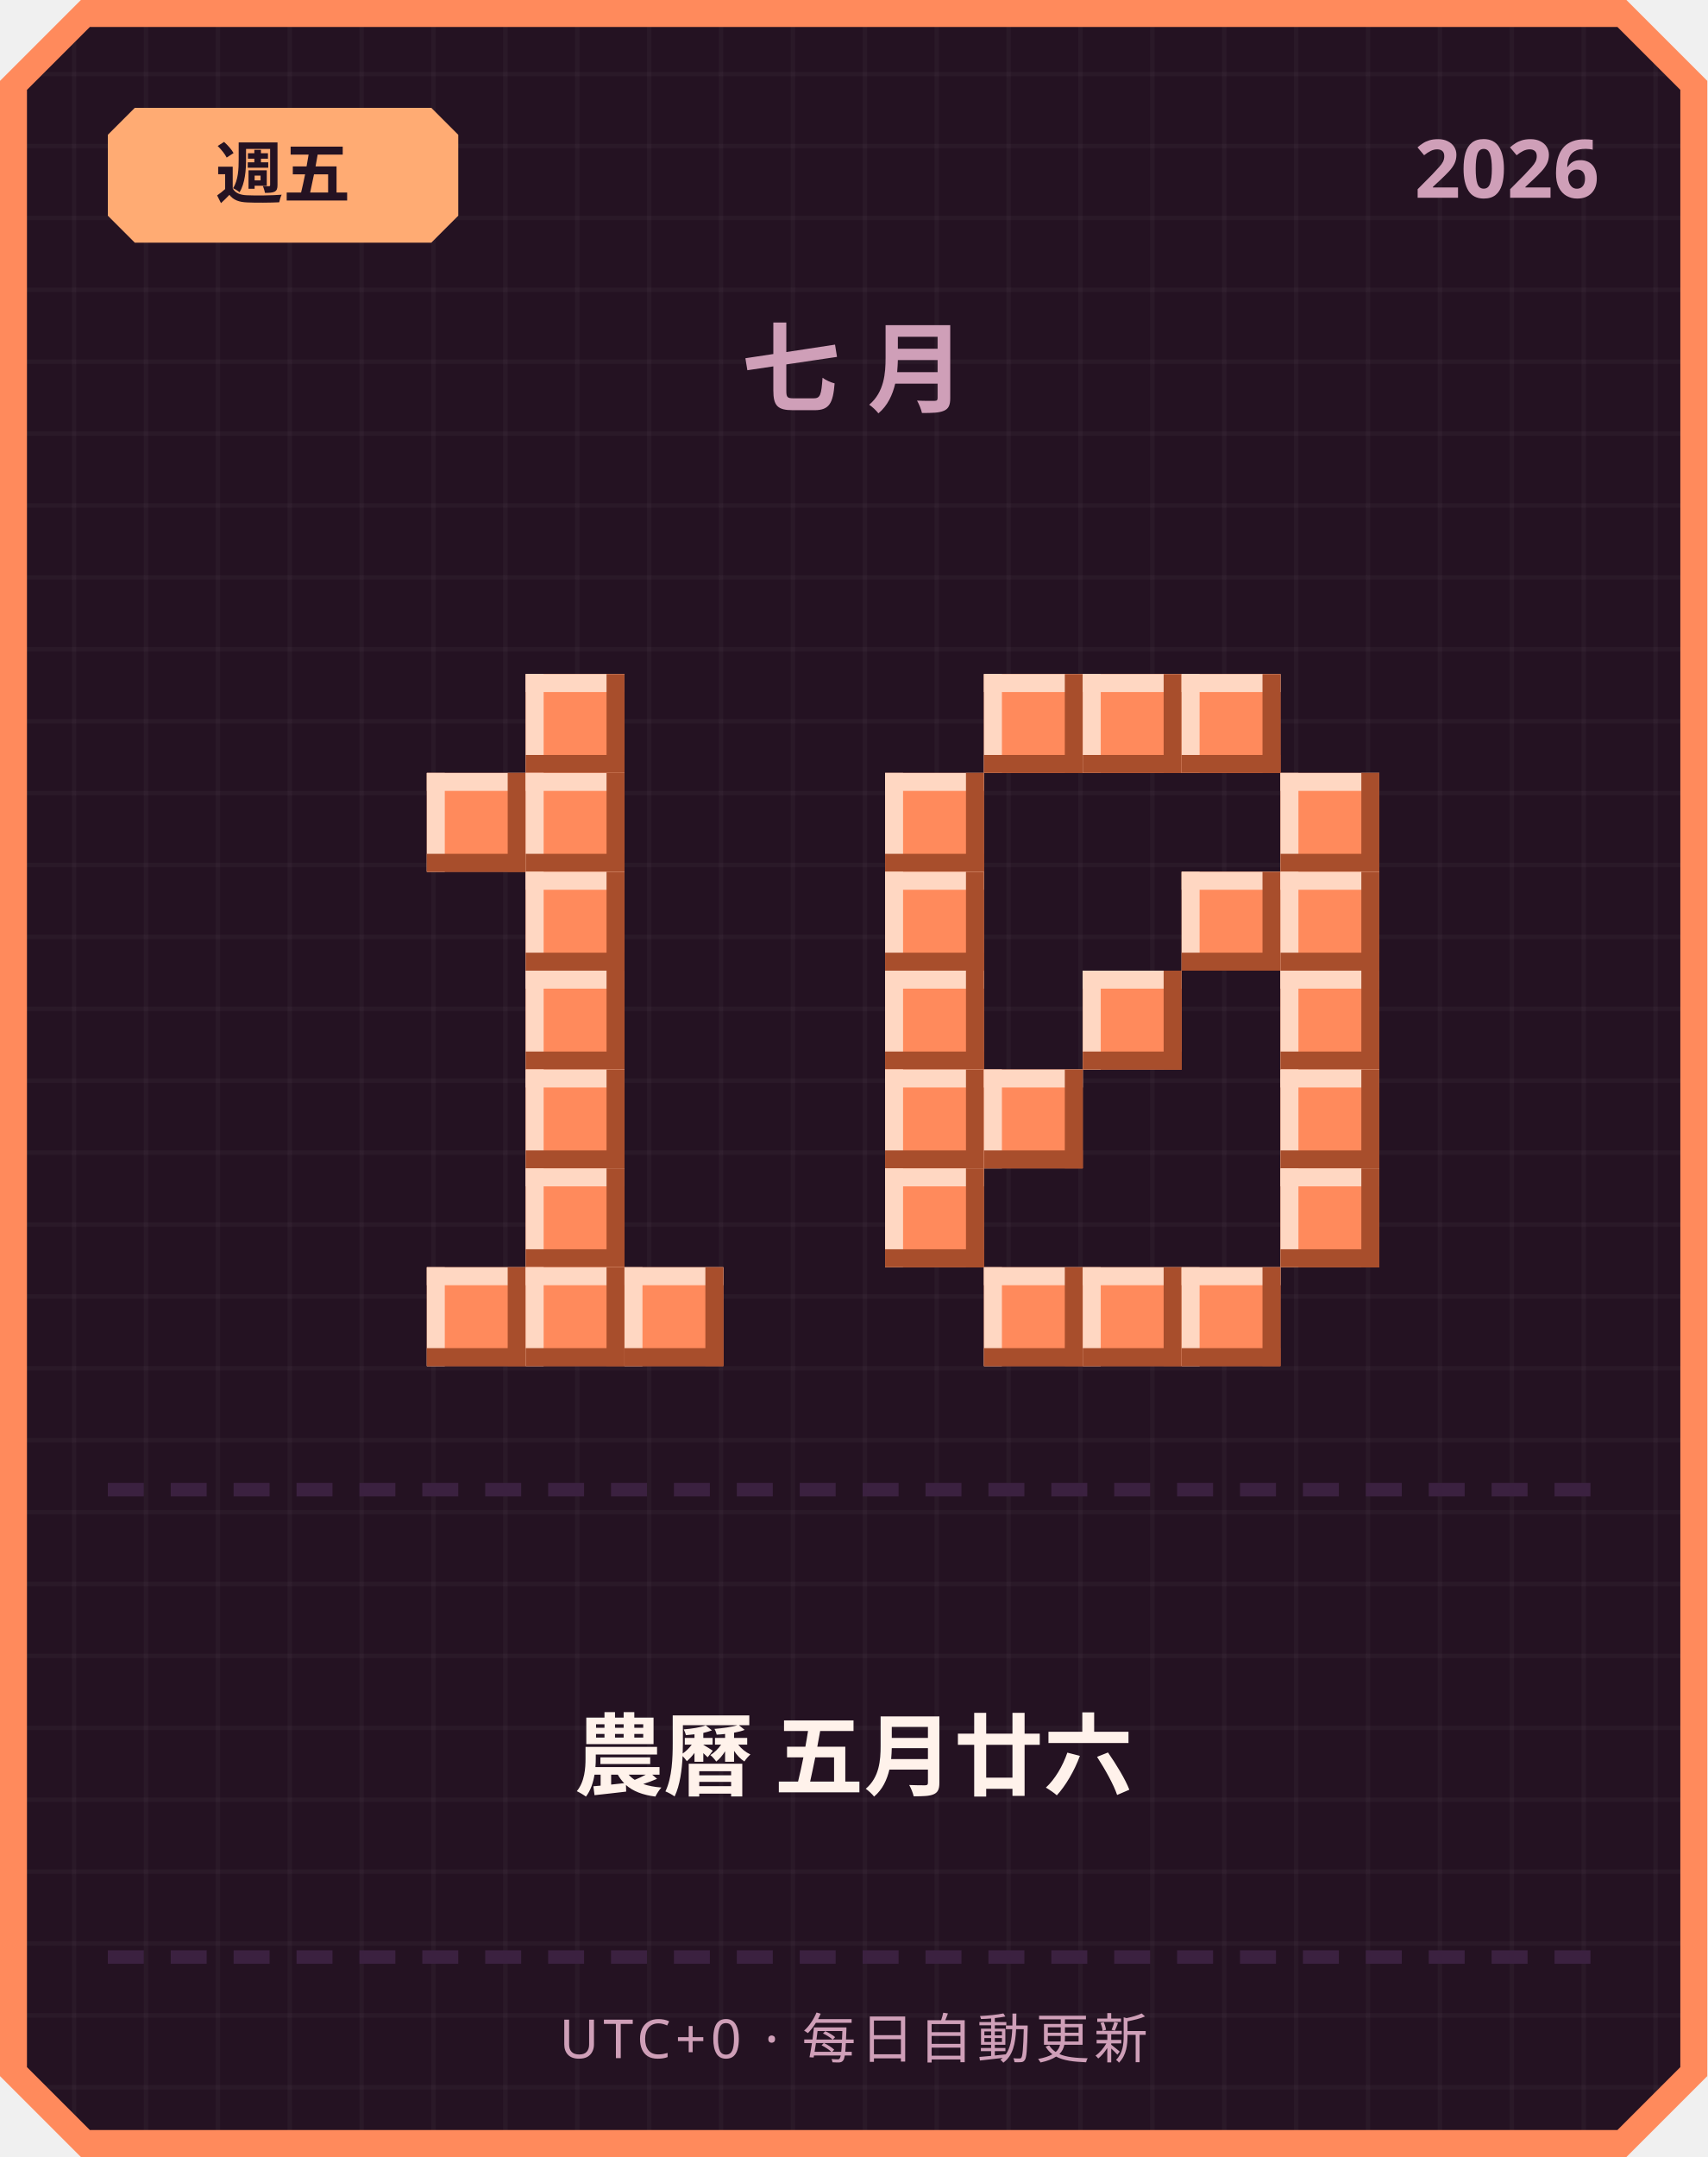
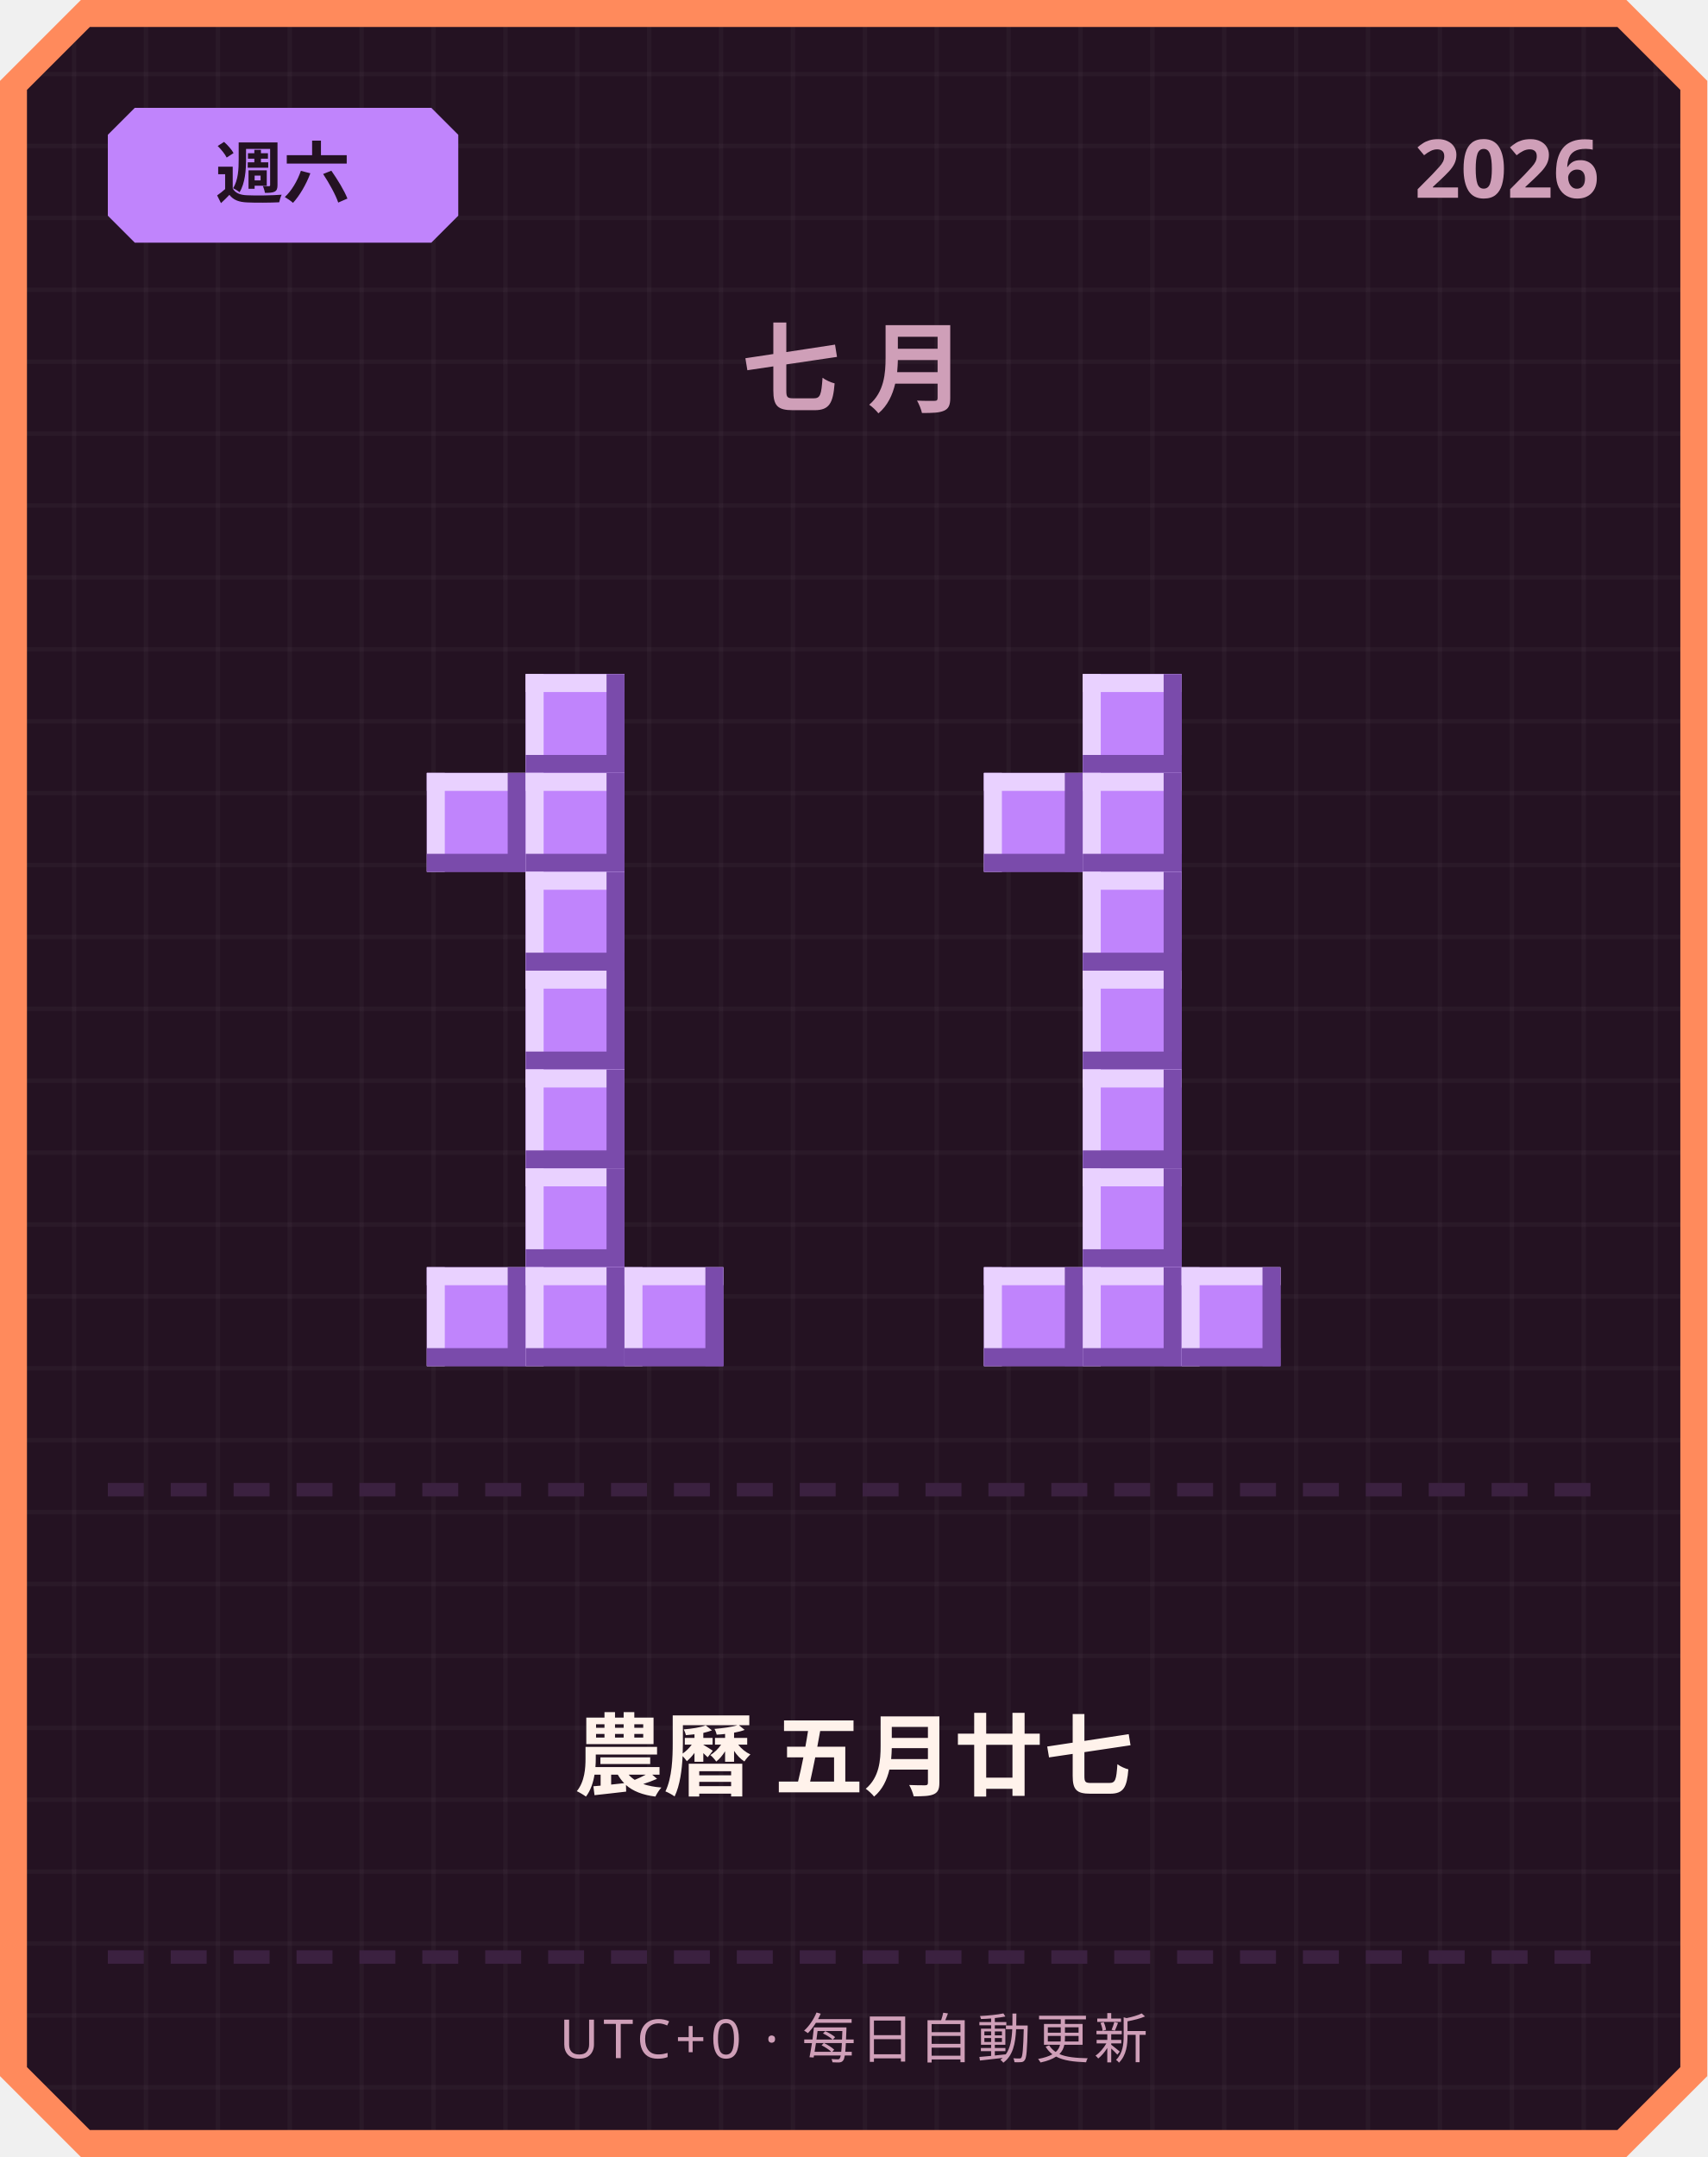
<svg xmlns="http://www.w3.org/2000/svg" width="380" height="480" viewBox="0 0 380 480">
  <defs>
    <pattern id="grid" width="16" height="16" patternUnits="userSpaceOnUse">
      <rect width="16" height="16" fill="#241222" />
      <rect width="1" height="16" fill="#ffffff" opacity="0.03" />
      <rect width="16" height="1" fill="#ffffff" opacity="0.03" />
    </pattern>
  </defs>
  <path d="M 18,0 L 362,0 L 380,18 L 380,462 L 362,480 L 18,480 L 0,462 L 0,18 Z" fill="#ff8a5c" />
  <path d="M 20,6 L 360,6 L 374,20 L 374,460 L 360,474 L 20,474 L 6,460 L 6,20 Z" fill="url(#grid)" />
-   <path d="M 30,24 L 96,24 L 102,30 L 102,48 L 96,54 L 30,54 L 24,48 L 24,30 Z" fill="#ffab73" />
-   <text x="63" y="44" text-anchor="middle" font-family="'Segoe UI', sans-serif" font-size="15" font-weight="700" fill="#241222">週五</text>
+   <path d="M 30,24 L 96,24 L 102,30 L 102,48 L 96,54 L 30,54 L 24,48 L 24,30 Z" fill="#c084fc" />
+   <text x="63" y="44" text-anchor="middle" font-family="'Segoe UI', sans-serif" font-size="15" font-weight="700" fill="#241222">週六</text>
  <text x="356" y="44" text-anchor="end" font-family="'Segoe UI', sans-serif" font-size="18" font-weight="700" fill="#cf9fb8">2026</text>
  <text x="190" y="90" text-anchor="middle" font-family="'Segoe UI', sans-serif" font-size="22" font-weight="700" letter-spacing="6" fill="#cf9fb8">七月</text>
-   <rect x="117" y="150" width="22" height="22" fill="#ff8a5c" />
-   <rect x="117" y="150" width="22" height="4" fill="#ffd7c2" />
-   <rect x="117" y="150" width="4" height="22" fill="#ffd7c2" />
-   <rect x="117" y="168" width="22" height="4" fill="#a84e2c" />
-   <rect x="135" y="150" width="4" height="22" fill="#a84e2c" />
-   <rect x="95" y="172" width="22" height="22" fill="#ff8a5c" />
-   <rect x="95" y="172" width="22" height="4" fill="#ffd7c2" />
-   <rect x="95" y="172" width="4" height="22" fill="#ffd7c2" />
-   <rect x="95" y="190" width="22" height="4" fill="#a84e2c" />
-   <rect x="113" y="172" width="4" height="22" fill="#a84e2c" />
-   <rect x="117" y="172" width="22" height="22" fill="#ff8a5c" />
-   <rect x="117" y="172" width="22" height="4" fill="#ffd7c2" />
-   <rect x="117" y="172" width="4" height="22" fill="#ffd7c2" />
-   <rect x="117" y="190" width="22" height="4" fill="#a84e2c" />
-   <rect x="135" y="172" width="4" height="22" fill="#a84e2c" />
-   <rect x="117" y="194" width="22" height="22" fill="#ff8a5c" />
-   <rect x="117" y="194" width="22" height="4" fill="#ffd7c2" />
-   <rect x="117" y="194" width="4" height="22" fill="#ffd7c2" />
-   <rect x="117" y="212" width="22" height="4" fill="#a84e2c" />
-   <rect x="135" y="194" width="4" height="22" fill="#a84e2c" />
-   <rect x="117" y="216" width="22" height="22" fill="#ff8a5c" />
-   <rect x="117" y="216" width="22" height="4" fill="#ffd7c2" />
-   <rect x="117" y="216" width="4" height="22" fill="#ffd7c2" />
-   <rect x="117" y="234" width="22" height="4" fill="#a84e2c" />
-   <rect x="135" y="216" width="4" height="22" fill="#a84e2c" />
-   <rect x="117" y="238" width="22" height="22" fill="#ff8a5c" />
-   <rect x="117" y="238" width="22" height="4" fill="#ffd7c2" />
-   <rect x="117" y="238" width="4" height="22" fill="#ffd7c2" />
-   <rect x="117" y="256" width="22" height="4" fill="#a84e2c" />
-   <rect x="135" y="238" width="4" height="22" fill="#a84e2c" />
-   <rect x="117" y="260" width="22" height="22" fill="#ff8a5c" />
-   <rect x="117" y="260" width="22" height="4" fill="#ffd7c2" />
-   <rect x="117" y="260" width="4" height="22" fill="#ffd7c2" />
-   <rect x="117" y="278" width="22" height="4" fill="#a84e2c" />
-   <rect x="135" y="260" width="4" height="22" fill="#a84e2c" />
-   <rect x="95" y="282" width="22" height="22" fill="#ff8a5c" />
-   <rect x="95" y="282" width="22" height="4" fill="#ffd7c2" />
-   <rect x="95" y="282" width="4" height="22" fill="#ffd7c2" />
-   <rect x="95" y="300" width="22" height="4" fill="#a84e2c" />
-   <rect x="113" y="282" width="4" height="22" fill="#a84e2c" />
-   <rect x="117" y="282" width="22" height="22" fill="#ff8a5c" />
-   <rect x="117" y="282" width="22" height="4" fill="#ffd7c2" />
-   <rect x="117" y="282" width="4" height="22" fill="#ffd7c2" />
-   <rect x="117" y="300" width="22" height="4" fill="#a84e2c" />
-   <rect x="135" y="282" width="4" height="22" fill="#a84e2c" />
-   <rect x="139" y="282" width="22" height="22" fill="#ff8a5c" />
-   <rect x="139" y="282" width="22" height="4" fill="#ffd7c2" />
-   <rect x="139" y="282" width="4" height="22" fill="#ffd7c2" />
-   <rect x="139" y="300" width="22" height="4" fill="#a84e2c" />
-   <rect x="157" y="282" width="4" height="22" fill="#a84e2c" />
-   <rect x="219" y="150" width="22" height="22" fill="#ff8a5c" />
-   <rect x="219" y="150" width="22" height="4" fill="#ffd7c2" />
-   <rect x="219" y="150" width="4" height="22" fill="#ffd7c2" />
-   <rect x="219" y="168" width="22" height="4" fill="#a84e2c" />
-   <rect x="237" y="150" width="4" height="22" fill="#a84e2c" />
-   <rect x="241" y="150" width="22" height="22" fill="#ff8a5c" />
-   <rect x="241" y="150" width="22" height="4" fill="#ffd7c2" />
-   <rect x="241" y="150" width="4" height="22" fill="#ffd7c2" />
-   <rect x="241" y="168" width="22" height="4" fill="#a84e2c" />
-   <rect x="259" y="150" width="4" height="22" fill="#a84e2c" />
-   <rect x="263" y="150" width="22" height="22" fill="#ff8a5c" />
-   <rect x="263" y="150" width="22" height="4" fill="#ffd7c2" />
-   <rect x="263" y="150" width="4" height="22" fill="#ffd7c2" />
-   <rect x="263" y="168" width="22" height="4" fill="#a84e2c" />
-   <rect x="281" y="150" width="4" height="22" fill="#a84e2c" />
-   <rect x="197" y="172" width="22" height="22" fill="#ff8a5c" />
-   <rect x="197" y="172" width="22" height="4" fill="#ffd7c2" />
-   <rect x="197" y="172" width="4" height="22" fill="#ffd7c2" />
-   <rect x="197" y="190" width="22" height="4" fill="#a84e2c" />
-   <rect x="215" y="172" width="4" height="22" fill="#a84e2c" />
-   <rect x="285" y="172" width="22" height="22" fill="#ff8a5c" />
-   <rect x="285" y="172" width="22" height="4" fill="#ffd7c2" />
-   <rect x="285" y="172" width="4" height="22" fill="#ffd7c2" />
-   <rect x="285" y="190" width="22" height="4" fill="#a84e2c" />
-   <rect x="303" y="172" width="4" height="22" fill="#a84e2c" />
-   <rect x="197" y="194" width="22" height="22" fill="#ff8a5c" />
-   <rect x="197" y="194" width="22" height="4" fill="#ffd7c2" />
-   <rect x="197" y="194" width="4" height="22" fill="#ffd7c2" />
-   <rect x="197" y="212" width="22" height="4" fill="#a84e2c" />
-   <rect x="215" y="194" width="4" height="22" fill="#a84e2c" />
-   <rect x="263" y="194" width="22" height="22" fill="#ff8a5c" />
-   <rect x="263" y="194" width="22" height="4" fill="#ffd7c2" />
-   <rect x="263" y="194" width="4" height="22" fill="#ffd7c2" />
-   <rect x="263" y="212" width="22" height="4" fill="#a84e2c" />
-   <rect x="281" y="194" width="4" height="22" fill="#a84e2c" />
-   <rect x="285" y="194" width="22" height="22" fill="#ff8a5c" />
-   <rect x="285" y="194" width="22" height="4" fill="#ffd7c2" />
-   <rect x="285" y="194" width="4" height="22" fill="#ffd7c2" />
-   <rect x="285" y="212" width="22" height="4" fill="#a84e2c" />
-   <rect x="303" y="194" width="4" height="22" fill="#a84e2c" />
-   <rect x="197" y="216" width="22" height="22" fill="#ff8a5c" />
-   <rect x="197" y="216" width="22" height="4" fill="#ffd7c2" />
-   <rect x="197" y="216" width="4" height="22" fill="#ffd7c2" />
-   <rect x="197" y="234" width="22" height="4" fill="#a84e2c" />
-   <rect x="215" y="216" width="4" height="22" fill="#a84e2c" />
-   <rect x="241" y="216" width="22" height="22" fill="#ff8a5c" />
-   <rect x="241" y="216" width="22" height="4" fill="#ffd7c2" />
-   <rect x="241" y="216" width="4" height="22" fill="#ffd7c2" />
-   <rect x="241" y="234" width="22" height="4" fill="#a84e2c" />
-   <rect x="259" y="216" width="4" height="22" fill="#a84e2c" />
-   <rect x="285" y="216" width="22" height="22" fill="#ff8a5c" />
-   <rect x="285" y="216" width="22" height="4" fill="#ffd7c2" />
-   <rect x="285" y="216" width="4" height="22" fill="#ffd7c2" />
-   <rect x="285" y="234" width="22" height="4" fill="#a84e2c" />
-   <rect x="303" y="216" width="4" height="22" fill="#a84e2c" />
-   <rect x="197" y="238" width="22" height="22" fill="#ff8a5c" />
-   <rect x="197" y="238" width="22" height="4" fill="#ffd7c2" />
-   <rect x="197" y="238" width="4" height="22" fill="#ffd7c2" />
-   <rect x="197" y="256" width="22" height="4" fill="#a84e2c" />
-   <rect x="215" y="238" width="4" height="22" fill="#a84e2c" />
-   <rect x="219" y="238" width="22" height="22" fill="#ff8a5c" />
-   <rect x="219" y="238" width="22" height="4" fill="#ffd7c2" />
-   <rect x="219" y="238" width="4" height="22" fill="#ffd7c2" />
-   <rect x="219" y="256" width="22" height="4" fill="#a84e2c" />
-   <rect x="237" y="238" width="4" height="22" fill="#a84e2c" />
-   <rect x="285" y="238" width="22" height="22" fill="#ff8a5c" />
-   <rect x="285" y="238" width="22" height="4" fill="#ffd7c2" />
-   <rect x="285" y="238" width="4" height="22" fill="#ffd7c2" />
-   <rect x="285" y="256" width="22" height="4" fill="#a84e2c" />
-   <rect x="303" y="238" width="4" height="22" fill="#a84e2c" />
-   <rect x="197" y="260" width="22" height="22" fill="#ff8a5c" />
-   <rect x="197" y="260" width="22" height="4" fill="#ffd7c2" />
-   <rect x="197" y="260" width="4" height="22" fill="#ffd7c2" />
-   <rect x="197" y="278" width="22" height="4" fill="#a84e2c" />
-   <rect x="215" y="260" width="4" height="22" fill="#a84e2c" />
-   <rect x="285" y="260" width="22" height="22" fill="#ff8a5c" />
-   <rect x="285" y="260" width="22" height="4" fill="#ffd7c2" />
-   <rect x="285" y="260" width="4" height="22" fill="#ffd7c2" />
-   <rect x="285" y="278" width="22" height="4" fill="#a84e2c" />
-   <rect x="303" y="260" width="4" height="22" fill="#a84e2c" />
-   <rect x="219" y="282" width="22" height="22" fill="#ff8a5c" />
-   <rect x="219" y="282" width="22" height="4" fill="#ffd7c2" />
-   <rect x="219" y="282" width="4" height="22" fill="#ffd7c2" />
-   <rect x="219" y="300" width="22" height="4" fill="#a84e2c" />
-   <rect x="237" y="282" width="4" height="22" fill="#a84e2c" />
-   <rect x="241" y="282" width="22" height="22" fill="#ff8a5c" />
-   <rect x="241" y="282" width="22" height="4" fill="#ffd7c2" />
-   <rect x="241" y="282" width="4" height="22" fill="#ffd7c2" />
-   <rect x="241" y="300" width="22" height="4" fill="#a84e2c" />
-   <rect x="259" y="282" width="4" height="22" fill="#a84e2c" />
-   <rect x="263" y="282" width="22" height="22" fill="#ff8a5c" />
-   <rect x="263" y="282" width="22" height="4" fill="#ffd7c2" />
-   <rect x="263" y="282" width="4" height="22" fill="#ffd7c2" />
-   <rect x="263" y="300" width="22" height="4" fill="#a84e2c" />
-   <rect x="281" y="282" width="4" height="22" fill="#a84e2c" />
+   <rect x="117" y="150" width="22" height="22" fill="#c084fc" />
+   <rect x="117" y="150" width="22" height="4" fill="#e9d1ff" />
+   <rect x="117" y="150" width="4" height="22" fill="#e9d1ff" />
+   <rect x="117" y="168" width="22" height="4" fill="#7a4bab" />
+   <rect x="135" y="150" width="4" height="22" fill="#7a4bab" />
+   <rect x="95" y="172" width="22" height="22" fill="#c084fc" />
+   <rect x="95" y="172" width="22" height="4" fill="#e9d1ff" />
+   <rect x="95" y="172" width="4" height="22" fill="#e9d1ff" />
+   <rect x="95" y="190" width="22" height="4" fill="#7a4bab" />
+   <rect x="113" y="172" width="4" height="22" fill="#7a4bab" />
+   <rect x="117" y="172" width="22" height="22" fill="#c084fc" />
+   <rect x="117" y="172" width="22" height="4" fill="#e9d1ff" />
+   <rect x="117" y="172" width="4" height="22" fill="#e9d1ff" />
+   <rect x="117" y="190" width="22" height="4" fill="#7a4bab" />
+   <rect x="135" y="172" width="4" height="22" fill="#7a4bab" />
+   <rect x="117" y="194" width="22" height="22" fill="#c084fc" />
+   <rect x="117" y="194" width="22" height="4" fill="#e9d1ff" />
+   <rect x="117" y="194" width="4" height="22" fill="#e9d1ff" />
+   <rect x="117" y="212" width="22" height="4" fill="#7a4bab" />
+   <rect x="135" y="194" width="4" height="22" fill="#7a4bab" />
+   <rect x="117" y="216" width="22" height="22" fill="#c084fc" />
+   <rect x="117" y="216" width="22" height="4" fill="#e9d1ff" />
+   <rect x="117" y="216" width="4" height="22" fill="#e9d1ff" />
+   <rect x="117" y="234" width="22" height="4" fill="#7a4bab" />
+   <rect x="135" y="216" width="4" height="22" fill="#7a4bab" />
+   <rect x="117" y="238" width="22" height="22" fill="#c084fc" />
+   <rect x="117" y="238" width="22" height="4" fill="#e9d1ff" />
+   <rect x="117" y="238" width="4" height="22" fill="#e9d1ff" />
+   <rect x="117" y="256" width="22" height="4" fill="#7a4bab" />
+   <rect x="135" y="238" width="4" height="22" fill="#7a4bab" />
+   <rect x="117" y="260" width="22" height="22" fill="#c084fc" />
+   <rect x="117" y="260" width="22" height="4" fill="#e9d1ff" />
+   <rect x="117" y="260" width="4" height="22" fill="#e9d1ff" />
+   <rect x="117" y="278" width="22" height="4" fill="#7a4bab" />
+   <rect x="135" y="260" width="4" height="22" fill="#7a4bab" />
+   <rect x="95" y="282" width="22" height="22" fill="#c084fc" />
+   <rect x="95" y="282" width="22" height="4" fill="#e9d1ff" />
+   <rect x="95" y="282" width="4" height="22" fill="#e9d1ff" />
+   <rect x="95" y="300" width="22" height="4" fill="#7a4bab" />
+   <rect x="113" y="282" width="4" height="22" fill="#7a4bab" />
+   <rect x="117" y="282" width="22" height="22" fill="#c084fc" />
+   <rect x="117" y="282" width="22" height="4" fill="#e9d1ff" />
+   <rect x="117" y="282" width="4" height="22" fill="#e9d1ff" />
+   <rect x="117" y="300" width="22" height="4" fill="#7a4bab" />
+   <rect x="135" y="282" width="4" height="22" fill="#7a4bab" />
+   <rect x="139" y="282" width="22" height="22" fill="#c084fc" />
+   <rect x="139" y="282" width="22" height="4" fill="#e9d1ff" />
+   <rect x="139" y="282" width="4" height="22" fill="#e9d1ff" />
+   <rect x="139" y="300" width="22" height="4" fill="#7a4bab" />
+   <rect x="157" y="282" width="4" height="22" fill="#7a4bab" />
+   <rect x="241" y="150" width="22" height="22" fill="#c084fc" />
+   <rect x="241" y="150" width="22" height="4" fill="#e9d1ff" />
+   <rect x="241" y="150" width="4" height="22" fill="#e9d1ff" />
+   <rect x="241" y="168" width="22" height="4" fill="#7a4bab" />
+   <rect x="259" y="150" width="4" height="22" fill="#7a4bab" />
+   <rect x="219" y="172" width="22" height="22" fill="#c084fc" />
+   <rect x="219" y="172" width="22" height="4" fill="#e9d1ff" />
+   <rect x="219" y="172" width="4" height="22" fill="#e9d1ff" />
+   <rect x="219" y="190" width="22" height="4" fill="#7a4bab" />
+   <rect x="237" y="172" width="4" height="22" fill="#7a4bab" />
+   <rect x="241" y="172" width="22" height="22" fill="#c084fc" />
+   <rect x="241" y="172" width="22" height="4" fill="#e9d1ff" />
+   <rect x="241" y="172" width="4" height="22" fill="#e9d1ff" />
+   <rect x="241" y="190" width="22" height="4" fill="#7a4bab" />
+   <rect x="259" y="172" width="4" height="22" fill="#7a4bab" />
+   <rect x="241" y="194" width="22" height="22" fill="#c084fc" />
+   <rect x="241" y="194" width="22" height="4" fill="#e9d1ff" />
+   <rect x="241" y="194" width="4" height="22" fill="#e9d1ff" />
+   <rect x="241" y="212" width="22" height="4" fill="#7a4bab" />
+   <rect x="259" y="194" width="4" height="22" fill="#7a4bab" />
+   <rect x="241" y="216" width="22" height="22" fill="#c084fc" />
+   <rect x="241" y="216" width="22" height="4" fill="#e9d1ff" />
+   <rect x="241" y="216" width="4" height="22" fill="#e9d1ff" />
+   <rect x="241" y="234" width="22" height="4" fill="#7a4bab" />
+   <rect x="259" y="216" width="4" height="22" fill="#7a4bab" />
+   <rect x="241" y="238" width="22" height="22" fill="#c084fc" />
+   <rect x="241" y="238" width="22" height="4" fill="#e9d1ff" />
+   <rect x="241" y="238" width="4" height="22" fill="#e9d1ff" />
+   <rect x="241" y="256" width="22" height="4" fill="#7a4bab" />
+   <rect x="259" y="238" width="4" height="22" fill="#7a4bab" />
+   <rect x="241" y="260" width="22" height="22" fill="#c084fc" />
+   <rect x="241" y="260" width="22" height="4" fill="#e9d1ff" />
+   <rect x="241" y="260" width="4" height="22" fill="#e9d1ff" />
+   <rect x="241" y="278" width="22" height="4" fill="#7a4bab" />
+   <rect x="259" y="260" width="4" height="22" fill="#7a4bab" />
+   <rect x="219" y="282" width="22" height="22" fill="#c084fc" />
+   <rect x="219" y="282" width="22" height="4" fill="#e9d1ff" />
+   <rect x="219" y="282" width="4" height="22" fill="#e9d1ff" />
+   <rect x="219" y="300" width="22" height="4" fill="#7a4bab" />
+   <rect x="237" y="282" width="4" height="22" fill="#7a4bab" />
+   <rect x="241" y="282" width="22" height="22" fill="#c084fc" />
+   <rect x="241" y="282" width="22" height="4" fill="#e9d1ff" />
+   <rect x="241" y="282" width="4" height="22" fill="#e9d1ff" />
+   <rect x="241" y="300" width="22" height="4" fill="#7a4bab" />
+   <rect x="259" y="282" width="4" height="22" fill="#7a4bab" />
+   <rect x="263" y="282" width="22" height="22" fill="#c084fc" />
+   <rect x="263" y="282" width="22" height="4" fill="#e9d1ff" />
+   <rect x="263" y="282" width="4" height="22" fill="#e9d1ff" />
+   <rect x="263" y="300" width="22" height="4" fill="#7a4bab" />
+   <rect x="281" y="282" width="4" height="22" fill="#7a4bab" />
  <rect x="24" y="330" width="8" height="3" fill="#3b2140" />
  <rect x="38" y="330" width="8" height="3" fill="#3b2140" />
  <rect x="52" y="330" width="8" height="3" fill="#3b2140" />
  <rect x="66" y="330" width="8" height="3" fill="#3b2140" />
  <rect x="80" y="330" width="8" height="3" fill="#3b2140" />
  <rect x="94" y="330" width="8" height="3" fill="#3b2140" />
  <rect x="108" y="330" width="8" height="3" fill="#3b2140" />
  <rect x="122" y="330" width="8" height="3" fill="#3b2140" />
  <rect x="136" y="330" width="8" height="3" fill="#3b2140" />
  <rect x="150" y="330" width="8" height="3" fill="#3b2140" />
  <rect x="164" y="330" width="8" height="3" fill="#3b2140" />
  <rect x="178" y="330" width="8" height="3" fill="#3b2140" />
  <rect x="192" y="330" width="8" height="3" fill="#3b2140" />
  <rect x="206" y="330" width="8" height="3" fill="#3b2140" />
  <rect x="220" y="330" width="8" height="3" fill="#3b2140" />
  <rect x="234" y="330" width="8" height="3" fill="#3b2140" />
  <rect x="248" y="330" width="8" height="3" fill="#3b2140" />
  <rect x="262" y="330" width="8" height="3" fill="#3b2140" />
  <rect x="276" y="330" width="8" height="3" fill="#3b2140" />
  <rect x="290" y="330" width="8" height="3" fill="#3b2140" />
  <rect x="304" y="330" width="8" height="3" fill="#3b2140" />
  <rect x="318" y="330" width="8" height="3" fill="#3b2140" />
  <rect x="332" y="330" width="8" height="3" fill="#3b2140" />
  <rect x="346" y="330" width="8" height="3" fill="#3b2140" />
-   <text x="190" y="398" text-anchor="middle" font-family="'Segoe UI', 'Microsoft JhengHei', sans-serif" font-size="20" font-weight="700" fill="#fff2eb">農曆 五月廿六</text>
+   <text x="190" y="398" text-anchor="middle" font-family="'Segoe UI', 'Microsoft JhengHei', sans-serif" font-size="20" font-weight="700" fill="#fff2eb">農曆 五月廿七</text>
  <rect x="24" y="434" width="8" height="3" fill="#3b2140" />
  <rect x="38" y="434" width="8" height="3" fill="#3b2140" />
  <rect x="52" y="434" width="8" height="3" fill="#3b2140" />
  <rect x="66" y="434" width="8" height="3" fill="#3b2140" />
  <rect x="80" y="434" width="8" height="3" fill="#3b2140" />
  <rect x="94" y="434" width="8" height="3" fill="#3b2140" />
  <rect x="108" y="434" width="8" height="3" fill="#3b2140" />
  <rect x="122" y="434" width="8" height="3" fill="#3b2140" />
  <rect x="136" y="434" width="8" height="3" fill="#3b2140" />
  <rect x="150" y="434" width="8" height="3" fill="#3b2140" />
  <rect x="164" y="434" width="8" height="3" fill="#3b2140" />
  <rect x="178" y="434" width="8" height="3" fill="#3b2140" />
  <rect x="192" y="434" width="8" height="3" fill="#3b2140" />
  <rect x="206" y="434" width="8" height="3" fill="#3b2140" />
  <rect x="220" y="434" width="8" height="3" fill="#3b2140" />
  <rect x="234" y="434" width="8" height="3" fill="#3b2140" />
  <rect x="248" y="434" width="8" height="3" fill="#3b2140" />
  <rect x="262" y="434" width="8" height="3" fill="#3b2140" />
  <rect x="276" y="434" width="8" height="3" fill="#3b2140" />
  <rect x="290" y="434" width="8" height="3" fill="#3b2140" />
  <rect x="304" y="434" width="8" height="3" fill="#3b2140" />
  <rect x="318" y="434" width="8" height="3" fill="#3b2140" />
  <rect x="332" y="434" width="8" height="3" fill="#3b2140" />
  <rect x="346" y="434" width="8" height="3" fill="#3b2140" />
  <text x="190" y="458" text-anchor="middle" font-family="'Segoe UI', sans-serif" font-size="12" letter-spacing="1" fill="#cf9fb8">UTC+0 · 每日自動更新</text>
</svg>
